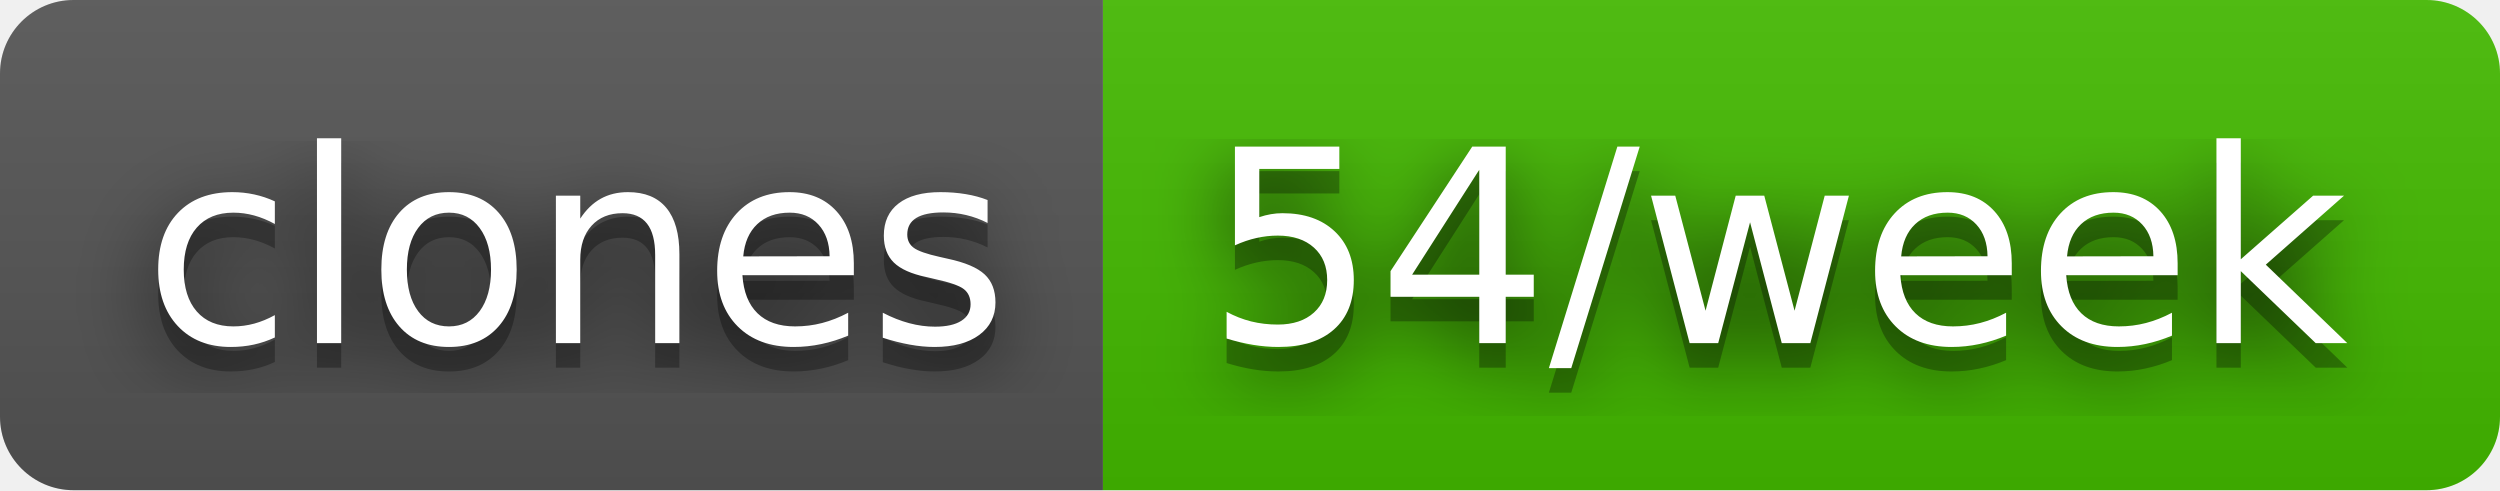
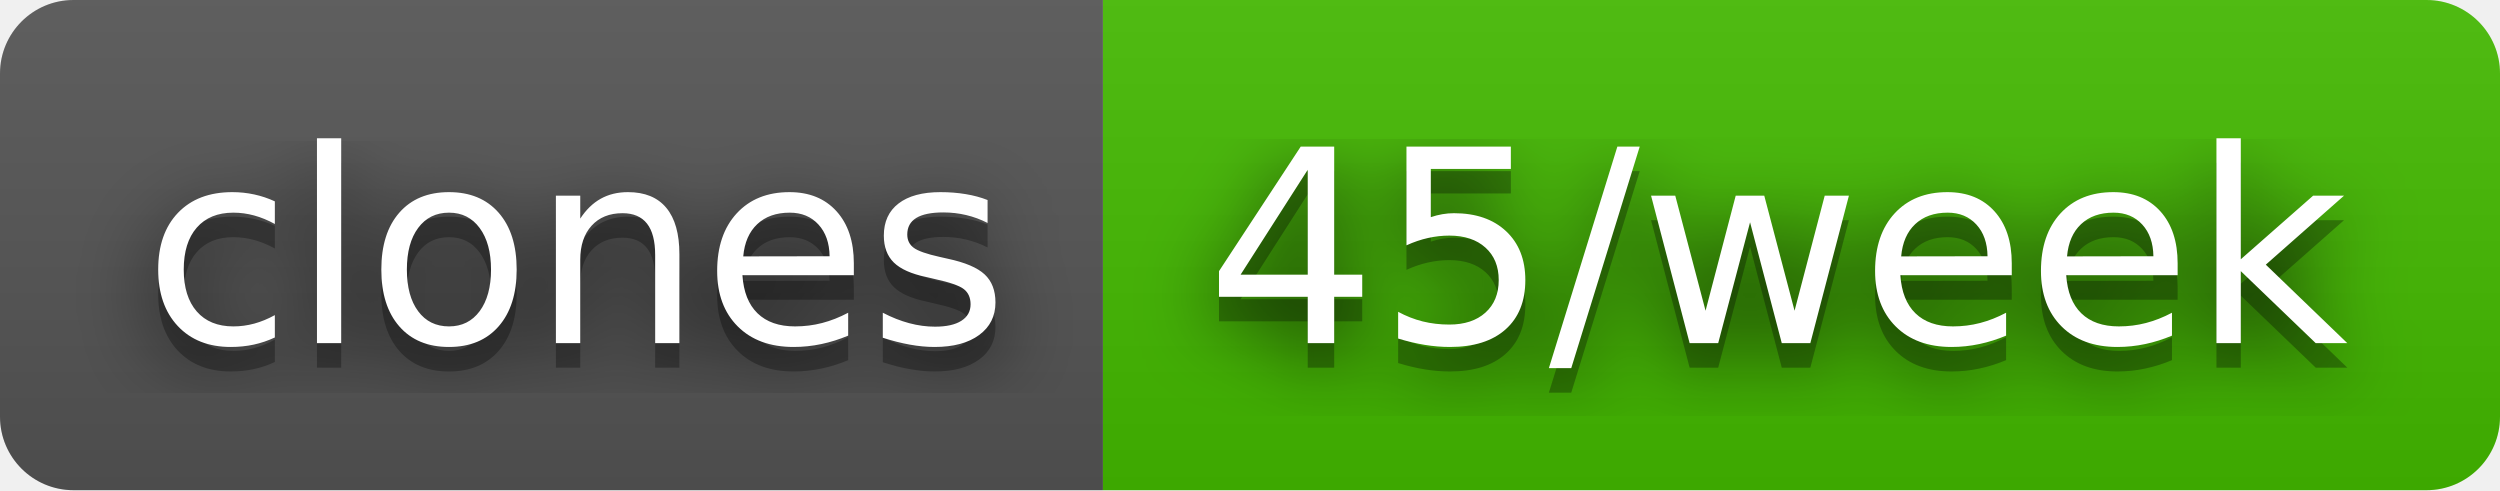
- <svg xmlns="http://www.w3.org/2000/svg" width="102" height="20" role="img" aria-label="clones: 54/week">
+ <svg xmlns="http://www.w3.org/2000/svg" width="102" height="20" role="img" aria-label="clones: 45/week">
  <filter id="blur">
    <feGaussianBlur stdDeviation="16" />
  </filter>
  <linearGradient id="s" x2="0" y2="100%">
    <stop offset="0" stop-color="#bbb" stop-opacity=".1" />
    <stop offset="1" stop-opacity=".1" />
  </linearGradient>
  <clipPath id="r">
    <rect width="102" height="20" rx="3" />
  </clipPath>
  <g clip-path="url(#r)">
    <rect width="45" height="20" fill="#555" />
    <rect x="45" width="57" height="20" fill="#4b0" />
    <rect width="102" height="20" fill="url(#s)" />
  </g>
  <g fill="#fff" text-anchor="middle" font-family="Verdana,Geneva,DejaVu Sans,sans-serif" text-rendering="geometricPrecision" font-size="110">
    <g transform="scale(.1)">
      <g aria-hidden="true" fill="#010101">
        <text x="235" y="150" fill-opacity=".8" filter="url(#blur)" textLength="350">clones</text>
        <text x="235" y="150" fill-opacity=".3" textLength="350">clones</text>
      </g>
      <text x="235" y="140" textLength="350">clones</text>
    </g>
    <g transform="scale(.1)">
      <g aria-hidden="true" fill="#010101">
-         <text x="725" y="150" fill-opacity=".8" filter="url(#blur)" textLength="470">54/week</text>
-         <text x="725" y="150" fill-opacity=".3" textLength="470">54/week</text>
+         <text x="725" y="150" fill-opacity=".8" filter="url(#blur)" textLength="470">45/week</text>
+         <text x="725" y="150" fill-opacity=".3" textLength="470">45/week</text>
      </g>
-       <text x="725" y="140" textLength="470">54/week</text>
+       <text x="725" y="140" textLength="470">45/week</text>
    </g>
  </g>
</svg>
